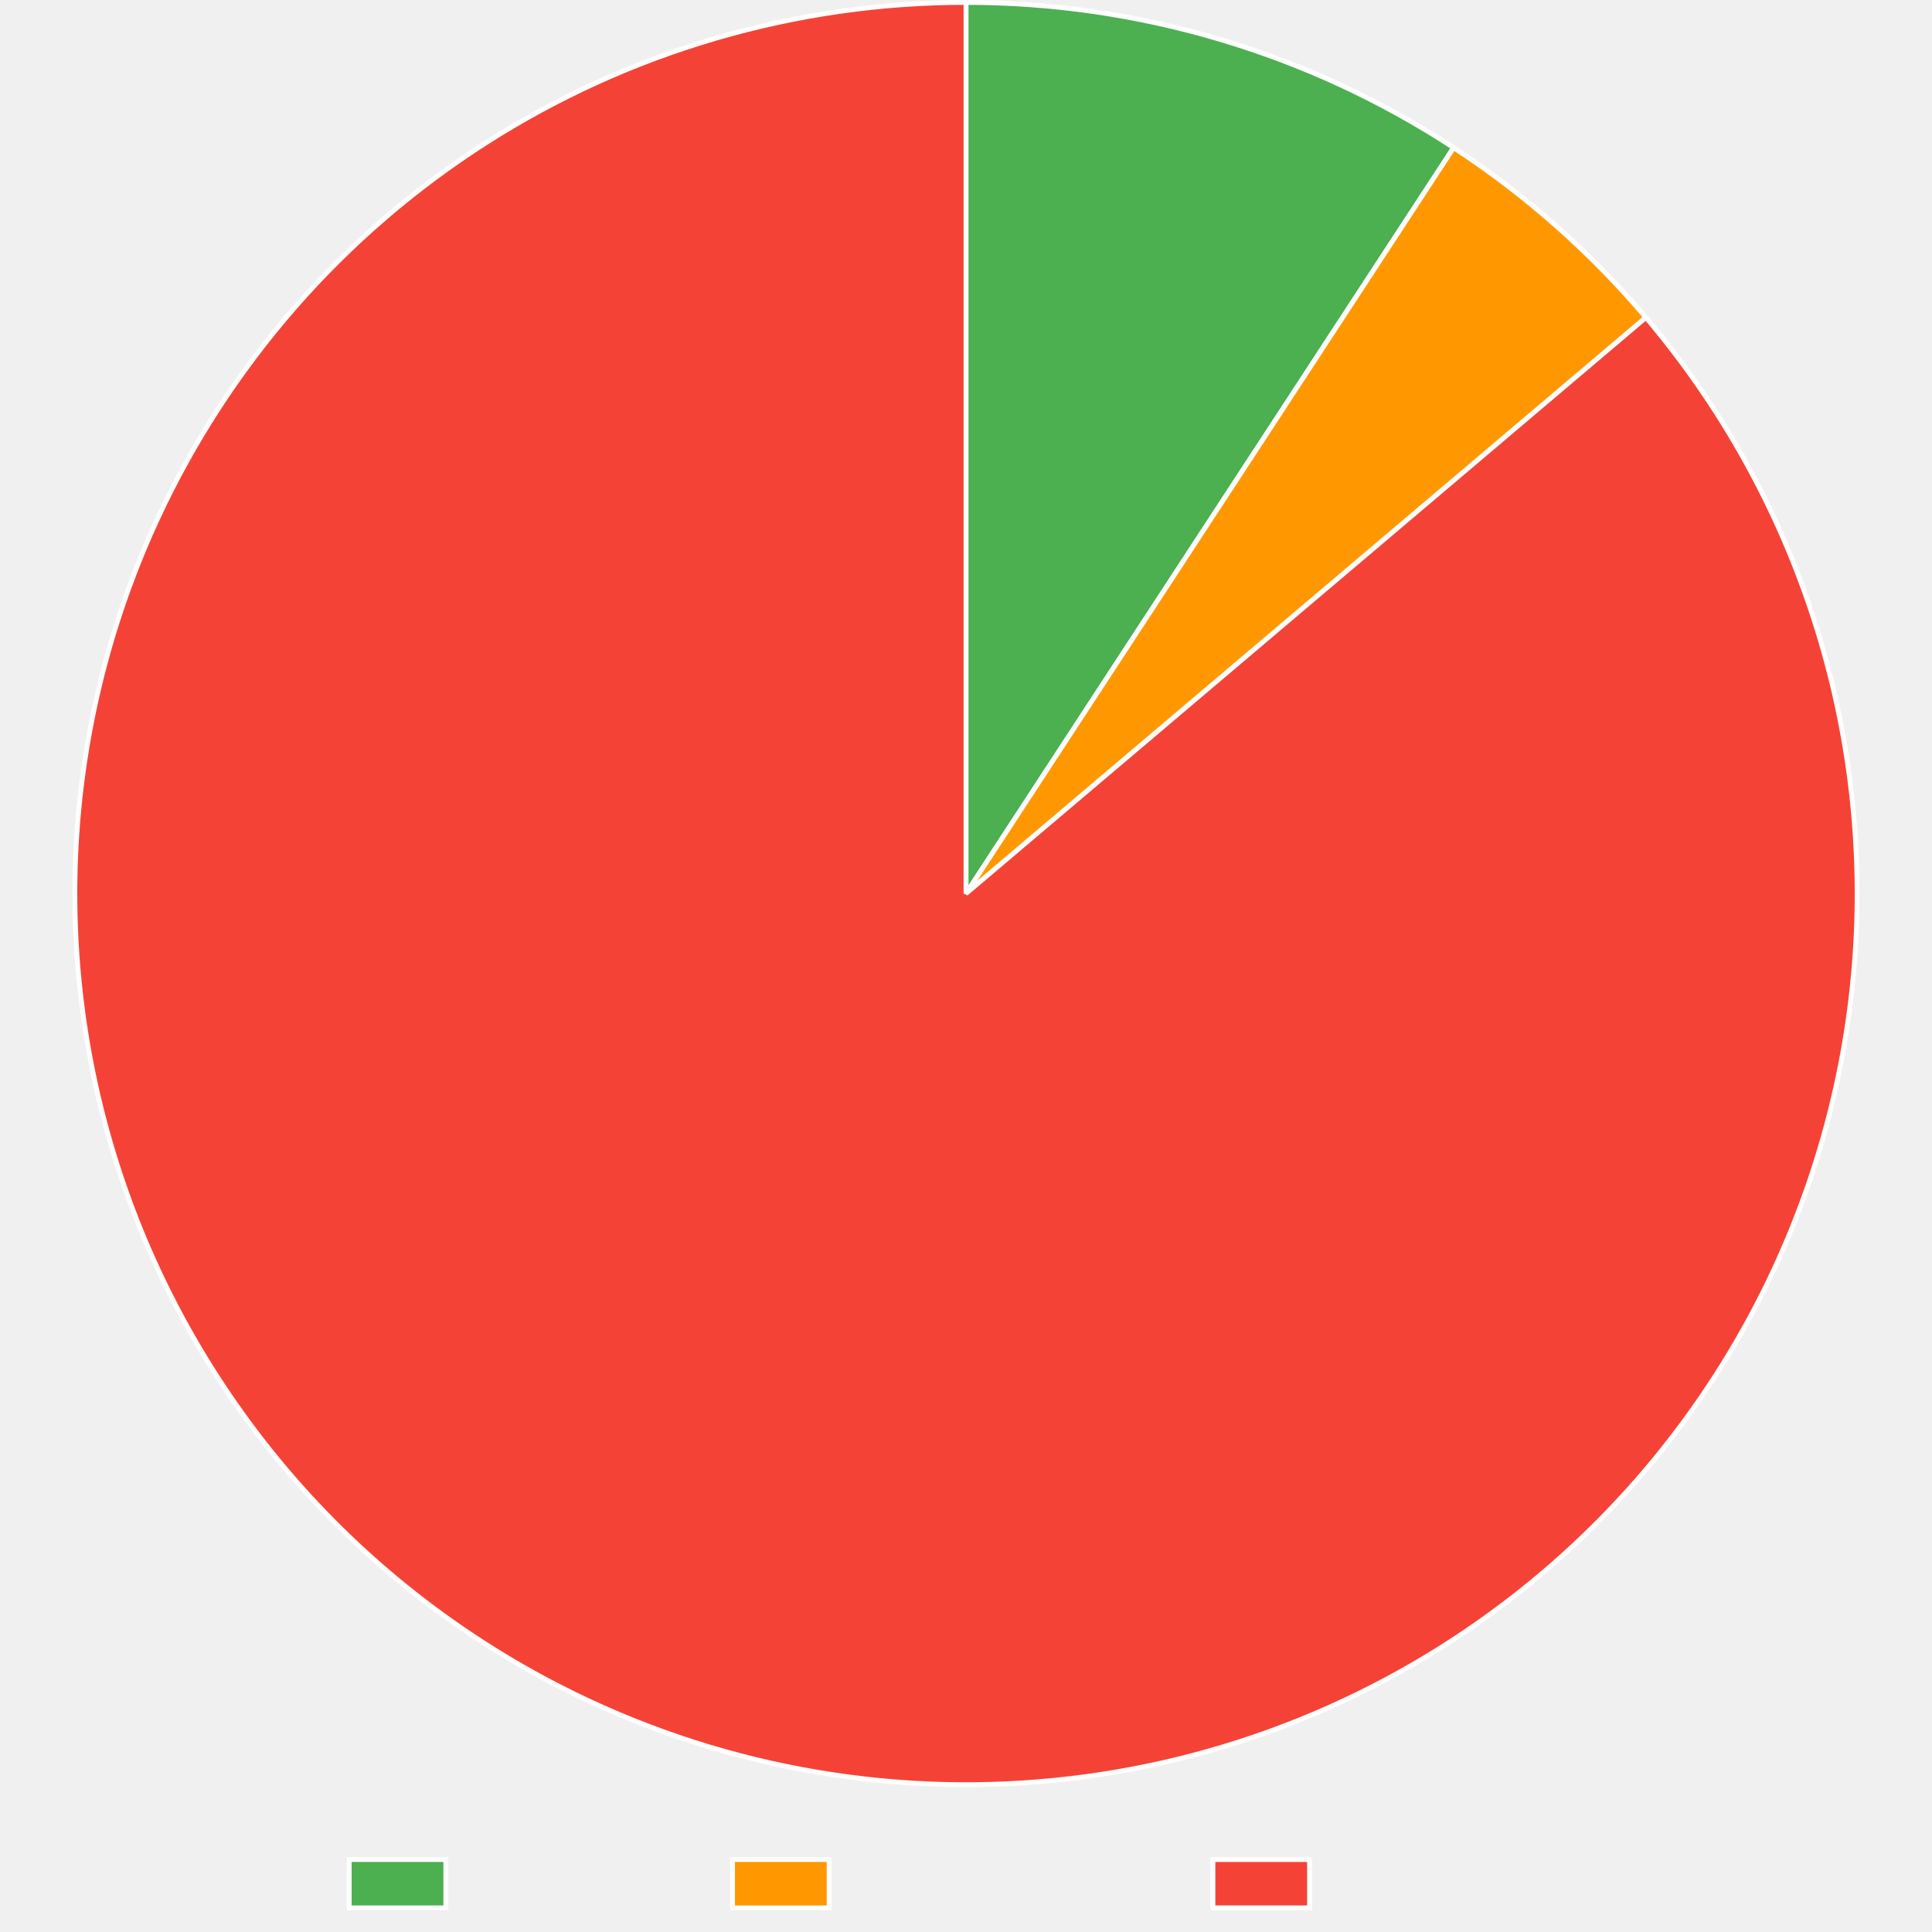
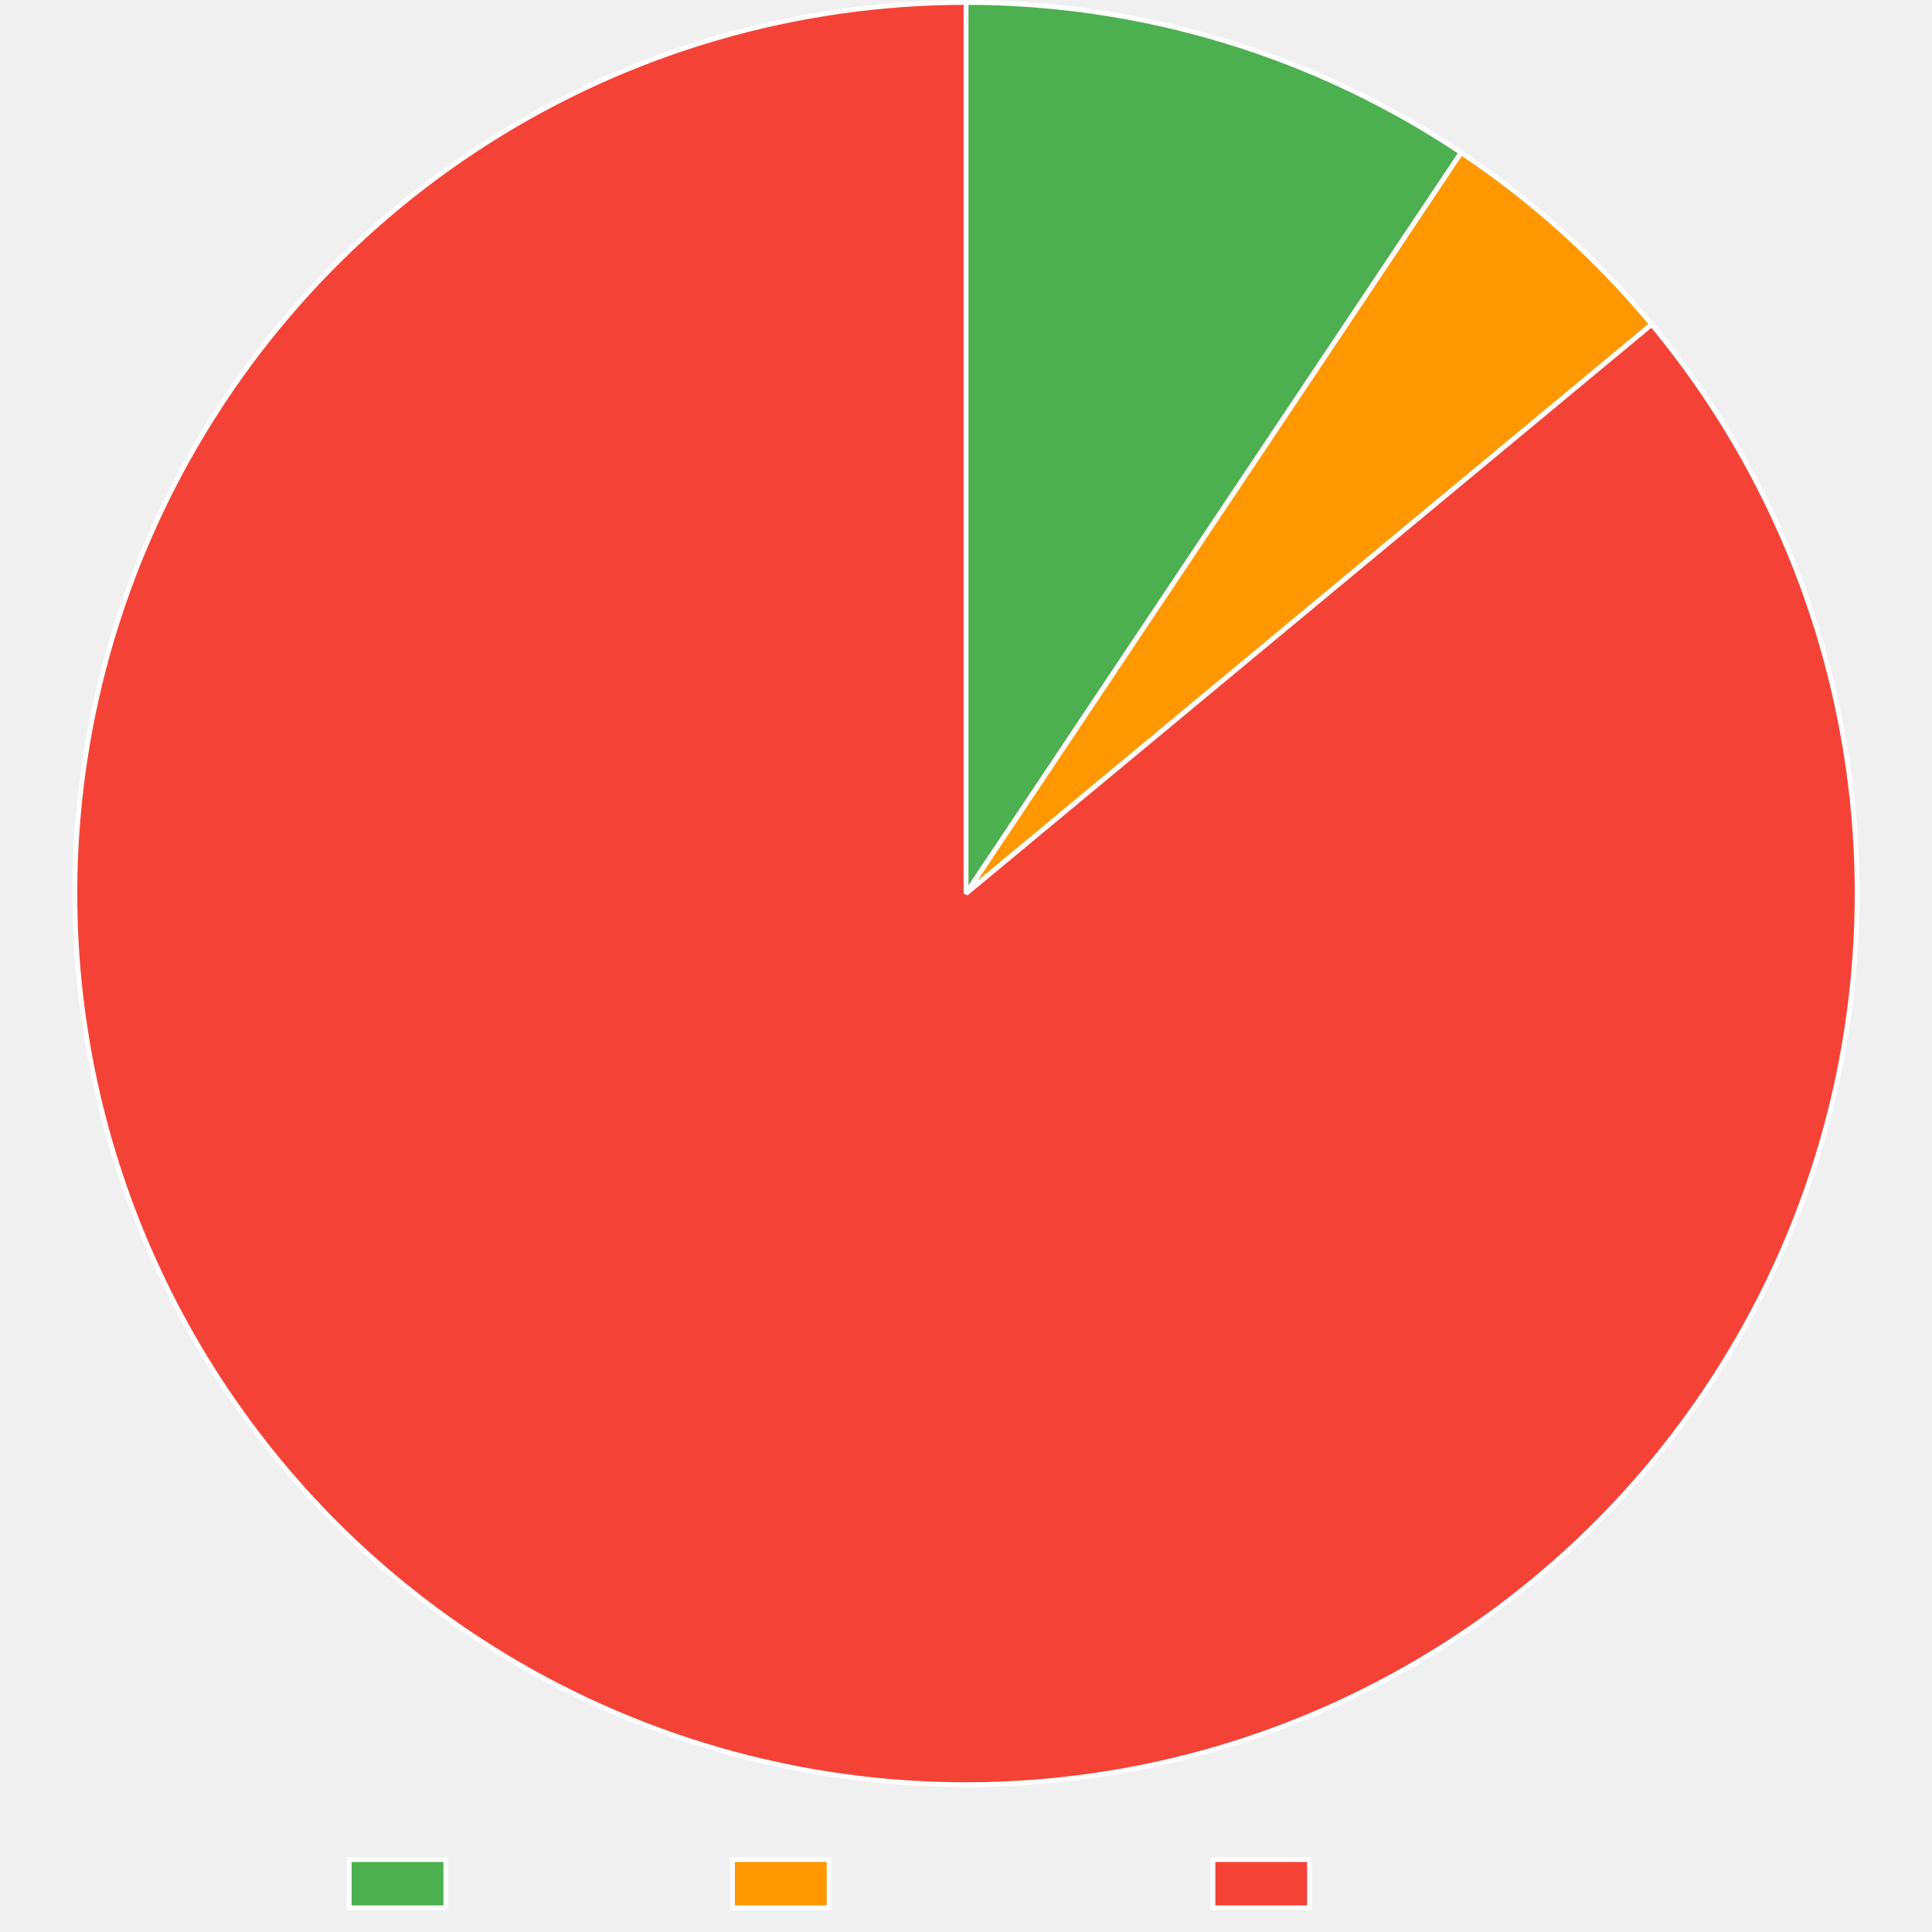
<svg xmlns="http://www.w3.org/2000/svg" width="800" height="800">
  <path fill="none" d="M0 0h800v800H0z" />
  <clipPath id="a">
    <path d="M0 740h800v60H0z" />
  </clipPath>
  <g clip-path="url(#a)">
    <path fill="#4caf50" d="M144.605 770h40v20h-40z" />
    <path fill="none" stroke="#fff" stroke-miterlimit="10" stroke-width="2" d="M144.605 770h40v20h-40z" />
    <text x="194.605, 207.945, 217.505, 230.386, 240.65, 248.687, 260.523," y="787.5," fill="#666" font-family="DejaVu Serif" font-size="20">Trusted</text>
    <path fill="#ff9800" d="M303.325 770h40v20h-40z" />
    <path fill="none" stroke="#fff" stroke-miterlimit="10" stroke-width="2" d="M303.325 770h40v20h-40z" />
    <text x="353.325, 366.782, 376.343, 388.384, 399.682, 411.518, 424.399, 436.323, 449.204, 460.405," y="787.5," fill="#666" font-family="DejaVu Serif" font-size="20">Provenance</text>
    <path fill="#f44336" d="M502.245 770h40v20h-40z" />
    <path fill="none" stroke="#fff" stroke-miterlimit="10" stroke-width="2" d="M502.245 770h40v20h-40z" />
    <text x="552.245, 569.1, 581.981, 590.018, 599.579, 612.46, 622.724, 630.761, 642.597," y="787.5," fill="#666" font-family="DejaVu Serif" font-size="20">Untrusted</text>
  </g>
-   <path fill="#4caf50" d="M400 1q6.678 0 13.35.242 6.674.241 13.334.724t13.298 1.206q6.638.724 13.246 1.687t13.176 2.165 13.09 2.64 12.985 3.112 12.864 3.58q6.4 1.907 12.726 4.043t12.572 4.5 12.4 4.954 12.213 5.398 12.01 5.836 11.79 6.267 11.557 6.69q5.718 3.45 11.307 7.103L400 370z" />
-   <path fill="none" stroke="#fff" stroke-linejoin="bevel" stroke-width="2" d="M400 1q6.678 0 13.35.242 6.674.241 13.334.724t13.298 1.206q6.638.724 13.246 1.687t13.176 2.165 13.09 2.64 12.985 3.112 12.864 3.58q6.4 1.907 12.726 4.043t12.572 4.5 12.4 4.954 12.213 5.398 12.01 5.836 11.79 6.267 11.557 6.69q5.718 3.45 11.307 7.103L400 370z" />
-   <path fill="#ff9800" d="M601.918 61.147q11.157 7.294 21.76 15.375 10.601 8.08 20.593 16.905 9.991 8.824 19.32 18.346 9.328 9.523 17.945 19.693L400 370z" />
-   <path fill="none" stroke="#fff" stroke-linejoin="bevel" stroke-width="2" d="M601.918 61.147q11.157 7.294 21.76 15.375 10.601 8.08 20.593 16.905 9.991 8.824 19.32 18.346 9.328 9.523 17.945 19.693L400 370 601.918 61.147Z" />
-   <path fill="#f44336" d="M681.536 131.466q5.856 6.912 11.366 14.102t10.66 14.642 9.927 15.148q4.779 7.696 9.173 15.617 4.395 7.92 8.396 16.048 4 8.127 7.598 16.44t6.782 16.794 5.95 17.106 5.104 17.377q2.339 8.752 4.245 17.607 1.906 8.856 3.375 17.795 1.47 8.938 2.499 17.938t1.615 18.039q.587 9.04.729 18.097t-.161 18.11q-.303 9.054-1.05 18.082-.746 9.027-1.934 18.007-1.189 8.98-2.816 17.891-1.628 8.911-3.691 17.732t-4.556 17.529-5.411 17.284-6.253 16.998-7.079 16.67-7.888 16.304-8.68 15.896-9.448 15.452-10.195 14.97-10.918 14.45-11.613 13.898T664.98 626.8t-12.92 12.693-13.526 12.043q-5.002 4.238-10.15 8.295-5.15 4.057-10.44 7.93-5.29 3.871-10.713 7.553-5.424 3.681-10.975 7.168-5.552 3.486-11.223 6.773t-11.457 6.37q-5.784 3.084-11.675 5.96-5.89 2.877-11.88 5.542-5.989 2.665-12.069 5.116t-12.243 4.684-12.402 4.246-12.545 3.803-12.672 3.355-12.783 2.903-12.878 2.447q-6.46 1.109-12.957 1.988-6.496.878-13.02 1.526t-13.065 1.063-13.095.598-13.108.133-13.104-.333-13.084-.798-13.048-1.262-12.995-1.725-12.925-2.186-12.84-2.643q-6.395-1.435-12.737-3.097-6.34-1.662-12.619-3.548-6.278-1.886-12.485-3.994t-12.336-4.435-12.17-4.87-11.99-5.3q-8.218-3.808-16.24-8.016-8.023-4.207-15.828-8.803-7.806-4.596-15.377-9.57-7.572-4.973-14.89-10.312-7.317-5.339-14.364-11.03-7.047-5.692-13.807-11.722t-13.214-12.386q-6.456-6.354-12.591-13.018-6.136-6.664-11.937-13.621-5.802-6.957-11.255-14.19-5.453-7.234-10.544-14.726t-9.81-15.225-9.05-15.688-8.27-16.113q-3.936-8.159-7.468-16.5-3.532-8.342-6.65-16.846-3.12-8.505-5.817-17.153t-4.967-17.417q-2.27-8.769-4.106-17.64-1.837-8.87-3.237-17.82-1.399-8.949-2.357-17.957-.959-9.007-1.474-18.05-.516-9.045-.587-18.103t.303-18.109q.373-9.05 1.19-18.072.818-9.021 2.077-17.992t2.956-17.869 3.83-17.701 4.693-17.493 5.547-17.241 6.385-16.949q3.4-8.396 7.21-16.614 2.756-5.948 5.722-11.794 2.965-5.846 6.137-11.583t6.545-11.358 6.944-11.118q3.57-5.498 7.334-10.865t7.716-10.597 8.088-10.317q4.135-5.086 8.449-10.022 4.313-4.936 8.799-9.716t9.139-9.398 9.467-9.067 9.783-8.725q4.97-4.276 10.087-8.372 5.118-4.096 10.378-8.009 5.26-3.912 10.655-7.634 5.396-3.723 10.92-7.252 5.525-3.529 11.171-6.859 5.647-3.33 11.408-6.458t11.63-6.049q5.868-2.92 11.837-5.631t12.03-5.208 12.206-4.778q6.146-2.28 12.37-4.34t12.515-3.899 12.646-3.451 12.76-3q6.408-1.387 12.86-2.546t12.941-2.086 13.008-1.626 13.056-1.163 13.09-.698Q393.445 1 400 1v369z" />
-   <path fill="none" stroke="#fff" stroke-linejoin="bevel" stroke-width="2" d="M681.536 131.466q5.856 6.912 11.366 14.102t10.66 14.642 9.927 15.148q4.779 7.696 9.173 15.617 4.395 7.92 8.396 16.048 4 8.127 7.598 16.44t6.782 16.794 5.95 17.106 5.104 17.377q2.339 8.752 4.245 17.607 1.906 8.856 3.375 17.795 1.47 8.938 2.499 17.938t1.615 18.039q.587 9.04.729 18.097t-.161 18.11q-.303 9.054-1.05 18.082-.746 9.027-1.934 18.007-1.189 8.98-2.816 17.891-1.628 8.911-3.691 17.732t-4.556 17.529-5.411 17.284-6.253 16.998-7.079 16.67-7.888 16.304-8.68 15.896-9.448 15.452-10.195 14.97-10.918 14.45-11.613 13.898T664.98 626.8t-12.92 12.693-13.526 12.043q-5.002 4.238-10.15 8.295-5.15 4.057-10.44 7.93-5.29 3.871-10.713 7.553-5.424 3.681-10.975 7.168-5.552 3.486-11.223 6.773t-11.457 6.37q-5.784 3.084-11.675 5.96-5.89 2.877-11.88 5.542-5.989 2.665-12.069 5.116t-12.243 4.684-12.402 4.246-12.545 3.803-12.672 3.355-12.783 2.903-12.878 2.447q-6.46 1.109-12.957 1.988-6.496.878-13.02 1.526t-13.065 1.063-13.095.598-13.108.133-13.104-.333-13.084-.798-13.048-1.262-12.995-1.725-12.925-2.186-12.84-2.643q-6.395-1.435-12.737-3.097-6.34-1.662-12.619-3.548-6.278-1.886-12.485-3.994t-12.336-4.435-12.17-4.87-11.99-5.3q-8.218-3.808-16.24-8.016-8.023-4.207-15.828-8.803-7.806-4.596-15.377-9.57-7.572-4.973-14.89-10.312-7.317-5.339-14.364-11.03-7.047-5.692-13.807-11.722t-13.214-12.386q-6.456-6.354-12.591-13.018-6.136-6.664-11.937-13.621-5.802-6.957-11.255-14.19-5.453-7.234-10.544-14.726t-9.81-15.225-9.05-15.688-8.27-16.113q-3.936-8.159-7.468-16.5-3.532-8.342-6.65-16.846-3.12-8.505-5.817-17.153t-4.967-17.417q-2.27-8.769-4.106-17.64-1.837-8.87-3.237-17.82-1.399-8.949-2.357-17.957-.959-9.007-1.474-18.05-.516-9.045-.587-18.103t.303-18.109q.373-9.05 1.19-18.072.818-9.021 2.077-17.992t2.956-17.869 3.83-17.701 4.693-17.493 5.547-17.241 6.385-16.949q3.4-8.396 7.21-16.614 2.756-5.948 5.722-11.794 2.965-5.846 6.137-11.583t6.545-11.358 6.944-11.118q3.57-5.498 7.334-10.865t7.716-10.597 8.088-10.317q4.135-5.086 8.449-10.022 4.313-4.936 8.799-9.716t9.139-9.398 9.467-9.067 9.783-8.725q4.97-4.276 10.087-8.372 5.118-4.096 10.378-8.009 5.26-3.912 10.655-7.634 5.396-3.723 10.92-7.252 5.525-3.529 11.171-6.859 5.647-3.33 11.408-6.458t11.63-6.049q5.868-2.92 11.837-5.631t12.03-5.208 12.206-4.778q6.146-2.28 12.37-4.34t12.515-3.899 12.646-3.451 12.76-3q6.408-1.387 12.86-2.546t12.941-2.086 13.008-1.626 13.056-1.163 13.09-.698Q393.445 1 400 1v369l281.536-238.534Z" />
+   <path fill="#4caf50" d="M400 1q6.794 0 13.584.25T427.15 2t13.528 1.249 13.474 1.746 13.4 2.241 13.309 2.733 13.199 3.22 13.071 3.705 12.927 4.183 12.763 4.656 12.583 5.123 12.387 5.583 12.172 6.035 11.942 6.479 11.696 6.914 11.433 7.34L400 370z" />
+   <path fill="none" stroke="#fff" stroke-linejoin="bevel" stroke-width="2" d="M400 1q6.794 0 13.584.25T427.15 2t13.528 1.249 13.474 1.746 13.4 2.241 13.309 2.733 13.199 3.22 13.071 3.705 12.927 4.183 12.763 4.656 12.583 5.123 12.387 5.583 12.172 6.035 11.942 6.479 11.696 6.914 11.433 7.34L400 370z" />
+   <path fill="#ff9800" d="M605.034 63.207q11.083 7.407 21.602 15.594t20.422 17.112 19.133 18.541 17.745 19.874L400 370z" />
+   <path fill="none" stroke="#fff" stroke-linejoin="bevel" stroke-width="2" d="M605.034 63.207q11.083 7.407 21.602 15.594t20.422 17.112 19.133 18.541 17.745 19.874L400 370 605.034 63.207Z" />
+   <path fill="#f44336" d="M683.936 134.328q5.785 6.97 11.222 14.216t10.51 14.75 9.775 15.247 9.015 15.709 8.232 16.132 7.432 16.516 6.612 16.862q3.099 8.511 5.776 17.165 2.678 8.654 4.928 17.428t4.066 17.65 3.196 17.827 2.317 17.962q.937 9.01 1.432 18.055t.545 18.103-.344 18.108-1.232 18.07q-.837 9.02-2.117 17.987-1.28 8.968-2.997 17.862-1.718 8.894-3.87 17.693t-4.733 17.482-5.586 17.228-6.424 16.934-7.248 16.598-8.053 16.223-8.84 15.808-9.604 15.355-10.346 14.865-11.063 14.34-11.754 13.78-12.415 13.186-13.048 12.561-13.648 11.906q-5.022 4.168-10.188 8.156t-10.47 7.79q-5.303 3.804-10.738 7.416t-10.994 7.032q-5.56 3.418-11.236 6.638t-11.463 6.236-11.677 5.828-11.876 5.41-12.06 4.988q-6.074 2.387-12.228 4.558-6.155 2.17-12.382 4.122t-12.52 3.683-12.642 3.237-12.75 2.788q-6.398 1.281-12.839 2.336-6.44 1.054-12.914 1.88t-12.972 1.422q-6.5.596-13.015.963-6.516.366-13.04.501-6.525.136-13.05.04-6.526-.094-13.044-.42t-13.02-.882-12.982-1.342-12.925-1.8q-6.447-1.015-12.854-2.256-6.407-1.242-12.766-2.71t-12.662-3.158-12.543-3.605-12.407-4.046-12.256-4.482-12.09-4.913-11.91-5.337q-8.2-3.85-16.2-8.098t-15.783-8.884-15.328-9.647-14.837-10.387q-7.29-5.376-14.309-11.103t-13.747-11.792q-6.729-6.065-13.152-12.452t-12.525-13.082-11.868-13.682-11.182-14.247q-5.416-7.26-10.47-14.778-5.053-7.518-9.732-15.275t-8.97-15.733q-4.293-7.977-8.189-16.155t-7.385-16.538-6.565-16.88q-3.076-8.52-5.73-17.18-2.653-8.662-4.878-17.443-2.226-8.78-4.017-17.66t-3.146-17.836q-1.354-8.957-2.267-17.969t-1.383-18.058-.495-18.105.395-18.107 1.282-18.066q.863-9.018 2.167-17.982t3.047-17.853 3.919-17.682 4.782-17.469 5.633-17.213 6.472-16.916q3.443-8.378 7.293-16.578 2.774-5.907 5.755-11.713t6.165-11.502 6.569-11.276 6.963-11.038 7.349-10.784 7.726-10.518 8.092-10.238 8.45-9.945 8.796-9.64 9.132-9.324 9.455-8.994 9.768-8.655 10.068-8.304q5.107-4.062 10.354-7.942 5.248-3.88 10.63-7.572 5.381-3.691 10.89-7.19t11.138-6.802q5.63-3.302 11.371-6.403 5.743-3.101 11.591-5.997t11.796-5.583 11.985-5.163q6.039-2.476 12.16-4.736 6.123-2.26 12.321-4.303 6.199-2.042 12.465-3.864 6.267-1.822 12.594-3.422 6.327-1.599 12.707-2.974 6.38-1.374 12.804-2.522t12.885-2.068 12.95-1.612 13-1.152 13.032-.692T400 1v369z" />
+   <path fill="none" stroke="#fff" stroke-linejoin="bevel" stroke-width="2" d="M683.936 134.328q5.785 6.97 11.222 14.216t10.51 14.75 9.775 15.247 9.015 15.709 8.232 16.132 7.432 16.516 6.612 16.862q3.099 8.511 5.776 17.165 2.678 8.654 4.928 17.428t4.066 17.65 3.196 17.827 2.317 17.962q.937 9.01 1.432 18.055t.545 18.103-.344 18.108-1.232 18.07q-.837 9.02-2.117 17.987-1.28 8.968-2.997 17.862-1.718 8.894-3.87 17.693t-4.733 17.482-5.586 17.228-6.424 16.934-7.248 16.598-8.053 16.223-8.84 15.808-9.604 15.355-10.346 14.865-11.063 14.34-11.754 13.78-12.415 13.186-13.048 12.561-13.648 11.906q-5.022 4.168-10.188 8.156t-10.47 7.79q-5.303 3.804-10.738 7.416t-10.994 7.032q-5.56 3.418-11.236 6.638t-11.463 6.236-11.677 5.828-11.876 5.41-12.06 4.988q-6.074 2.387-12.228 4.558-6.155 2.17-12.382 4.122t-12.52 3.683-12.642 3.237-12.75 2.788q-6.398 1.281-12.839 2.336-6.44 1.054-12.914 1.88t-12.972 1.422q-6.5.596-13.015.963-6.516.366-13.04.501-6.525.136-13.05.04-6.526-.094-13.044-.42t-13.02-.882-12.982-1.342-12.925-1.8q-6.447-1.015-12.854-2.256-6.407-1.242-12.766-2.71t-12.662-3.158-12.543-3.605-12.407-4.046-12.256-4.482-12.09-4.913-11.91-5.337q-8.2-3.85-16.2-8.098t-15.783-8.884-15.328-9.647-14.837-10.387q-7.29-5.376-14.309-11.103t-13.747-11.792q-6.729-6.065-13.152-12.452t-12.525-13.082-11.868-13.682-11.182-14.247q-5.416-7.26-10.47-14.778-5.053-7.518-9.732-15.275t-8.97-15.733q-4.293-7.977-8.189-16.155t-7.385-16.538-6.565-16.88q-3.076-8.52-5.73-17.18-2.653-8.662-4.878-17.443-2.226-8.78-4.017-17.66t-3.146-17.836q-1.354-8.957-2.267-17.969t-1.383-18.058-.495-18.105.395-18.107 1.282-18.066q.863-9.018 2.167-17.982t3.047-17.853 3.919-17.682 4.782-17.469 5.633-17.213 6.472-16.916q3.443-8.378 7.293-16.578 2.774-5.907 5.755-11.713t6.165-11.502 6.569-11.276 6.963-11.038 7.349-10.784 7.726-10.518 8.092-10.238 8.45-9.945 8.796-9.64 9.132-9.324 9.455-8.994 9.768-8.655 10.068-8.304q5.107-4.062 10.354-7.942 5.248-3.88 10.63-7.572 5.381-3.691 10.89-7.19t11.138-6.802q5.63-3.302 11.371-6.403 5.743-3.101 11.591-5.997t11.796-5.583 11.985-5.163q6.039-2.476 12.16-4.736 6.123-2.26 12.321-4.303 6.199-2.042 12.465-3.864 6.267-1.822 12.594-3.422 6.327-1.599 12.707-2.974 6.38-1.374 12.804-2.522t12.885-2.068 12.95-1.612 13-1.152 13.032-.692T400 1v369l283.936-235.672Z" />
</svg>
